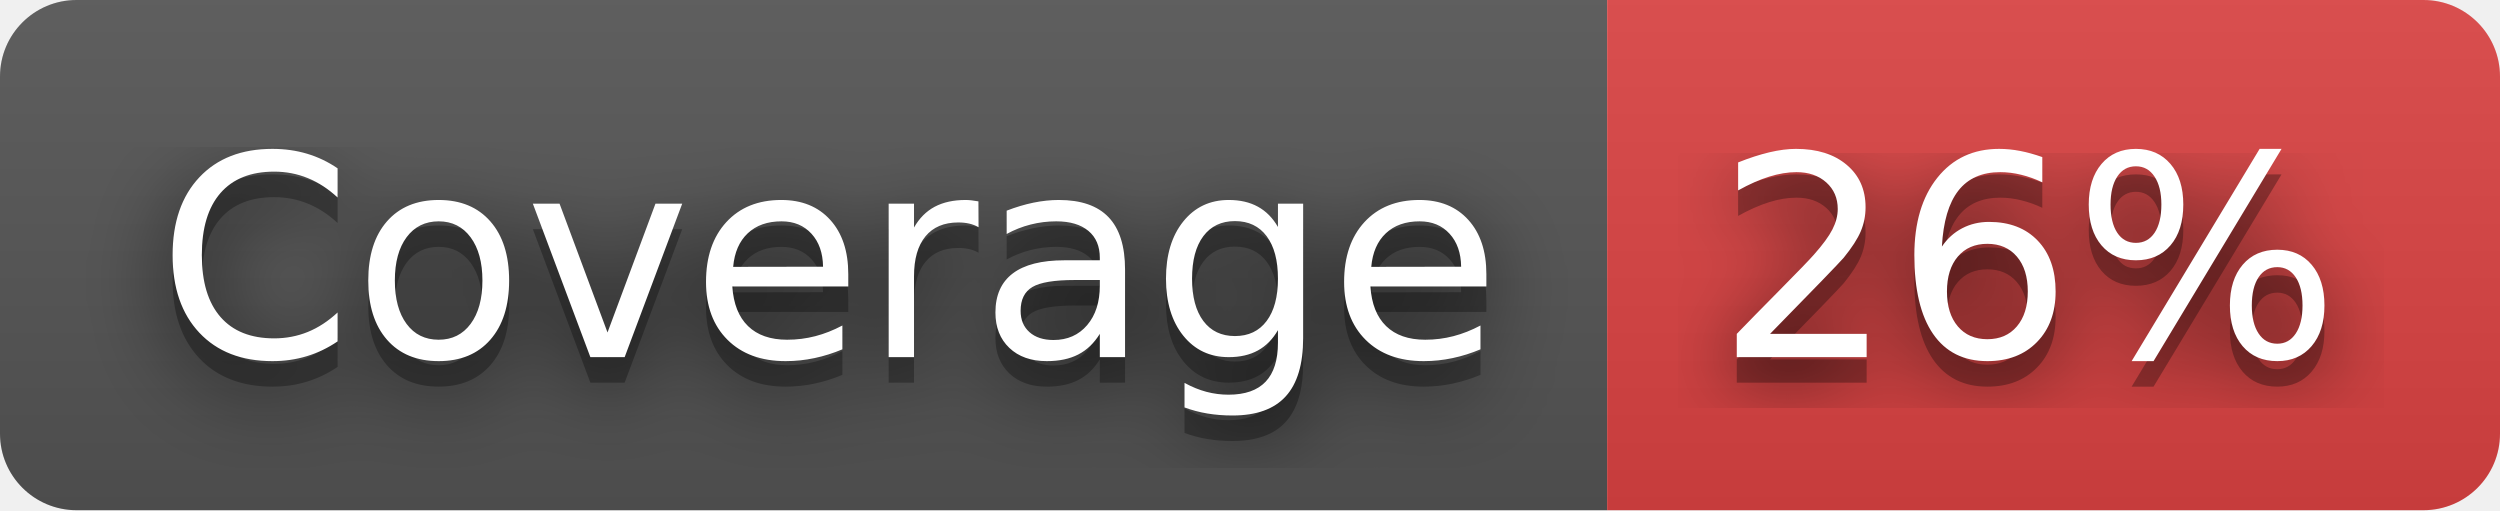
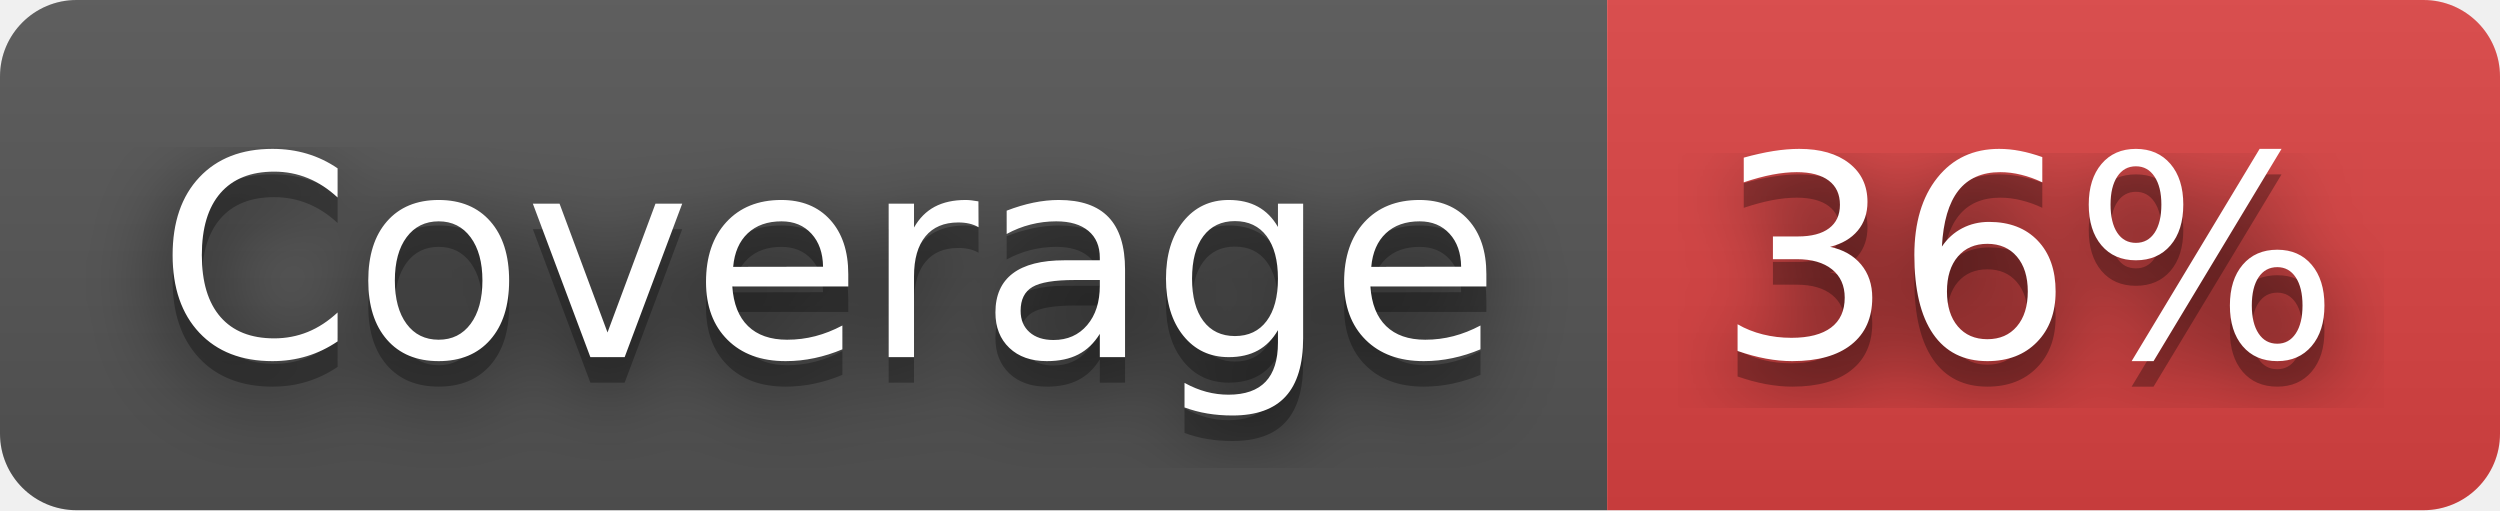
- <svg xmlns="http://www.w3.org/2000/svg" width="98" height="20" role="img" aria-label="Coverage: 26%">
+ <svg xmlns="http://www.w3.org/2000/svg" width="98" height="20" role="img" aria-label="Coverage: 36%">
  <filter id="blur">
    <feGaussianBlur stdDeviation="16" />
  </filter>
  <linearGradient id="s" x2="0" y2="100%">
    <stop offset="0" stop-color="#bbb" stop-opacity=".1" />
    <stop offset="1" stop-opacity=".1" />
  </linearGradient>
  <clipPath id="r">
    <rect width="98" height="20" rx="3" />
  </clipPath>
  <g clip-path="url(#r)">
    <rect width="63" height="20" fill="#555" />
    <rect x="63" width="35" height="20" fill="#dd4343" />
    <rect width="98" height="20" fill="url(#s)" />
  </g>
  <g fill="#fff" text-anchor="middle" font-family="Verdana,Geneva,DejaVu Sans,sans-serif" text-rendering="geometricPrecision" font-size="110">
    <g transform="scale(.1)">
      <g aria-hidden="true" fill="#010101">
        <text x="325" y="150" fill-opacity=".8" filter="url(#blur)" textLength="530">Coverage</text>
        <text x="325" y="150" fill-opacity=".3" textLength="530">Coverage</text>
      </g>
      <text x="325" y="140" textLength="530">Coverage</text>
    </g>
    <g transform="scale(.1)">
      <g aria-hidden="true" fill="#010101">
-         <text x="795" y="150" fill-opacity=".8" filter="url(#blur)" textLength="250">26%</text>
-         <text x="795" y="150" fill-opacity=".3" textLength="250">26%</text>
+         <text x="795" y="150" fill-opacity=".8" filter="url(#blur)" textLength="250">36%</text>
+         <text x="795" y="150" fill-opacity=".3" textLength="250">36%</text>
      </g>
-       <text x="795" y="140" textLength="250">26%</text>
+       <text x="795" y="140" textLength="250">36%</text>
    </g>
  </g>
</svg>
